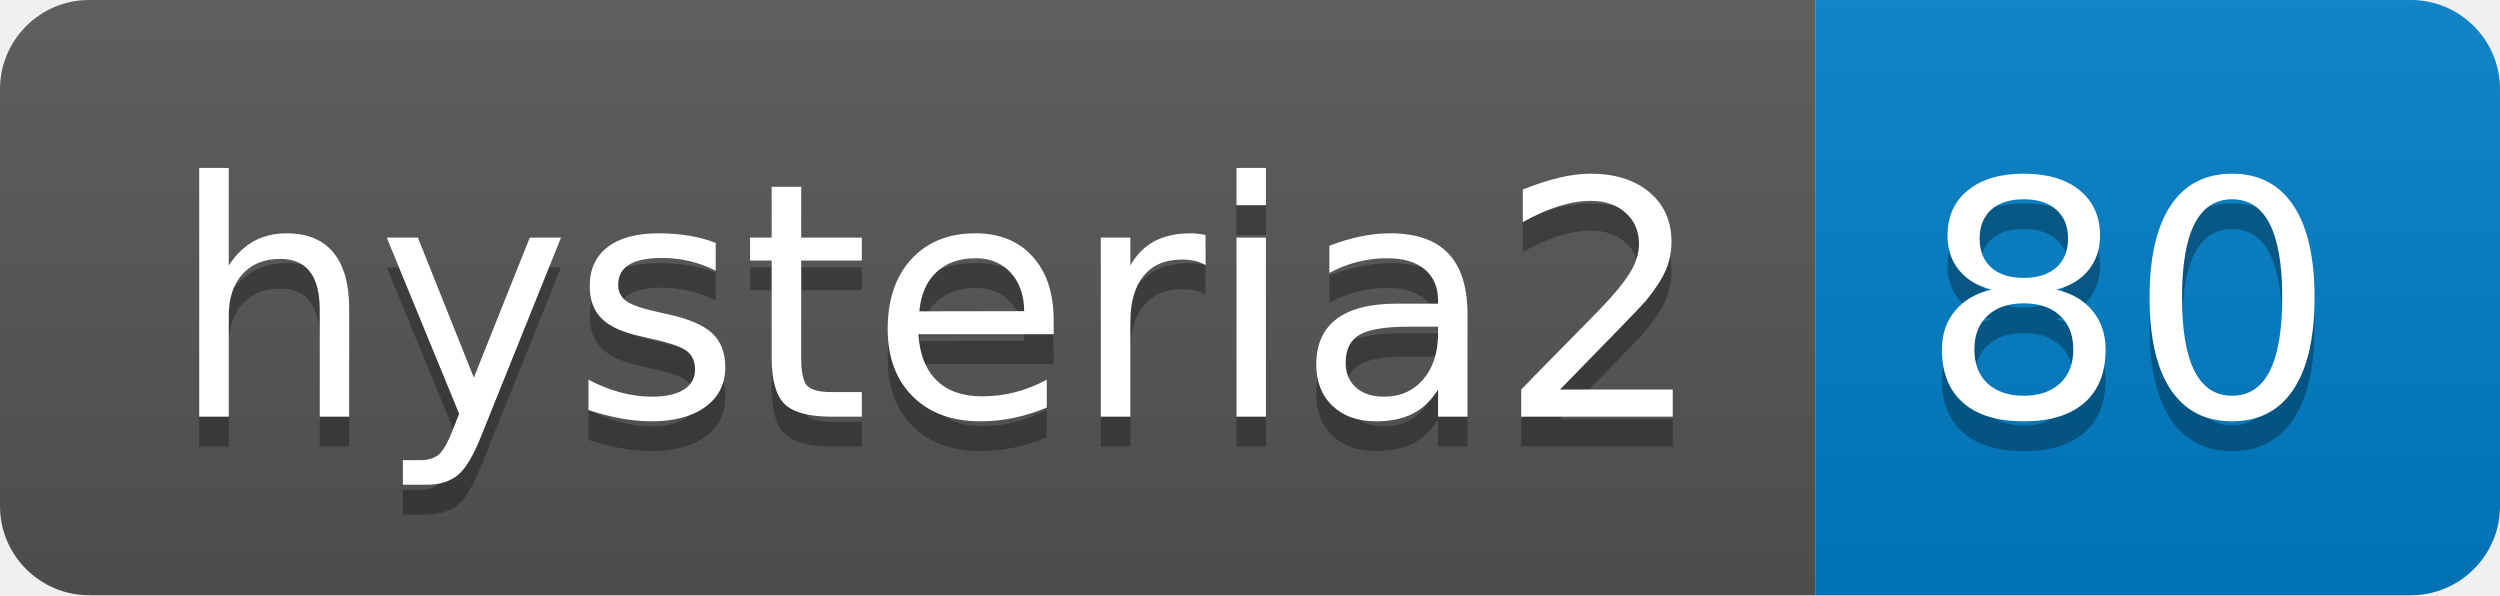
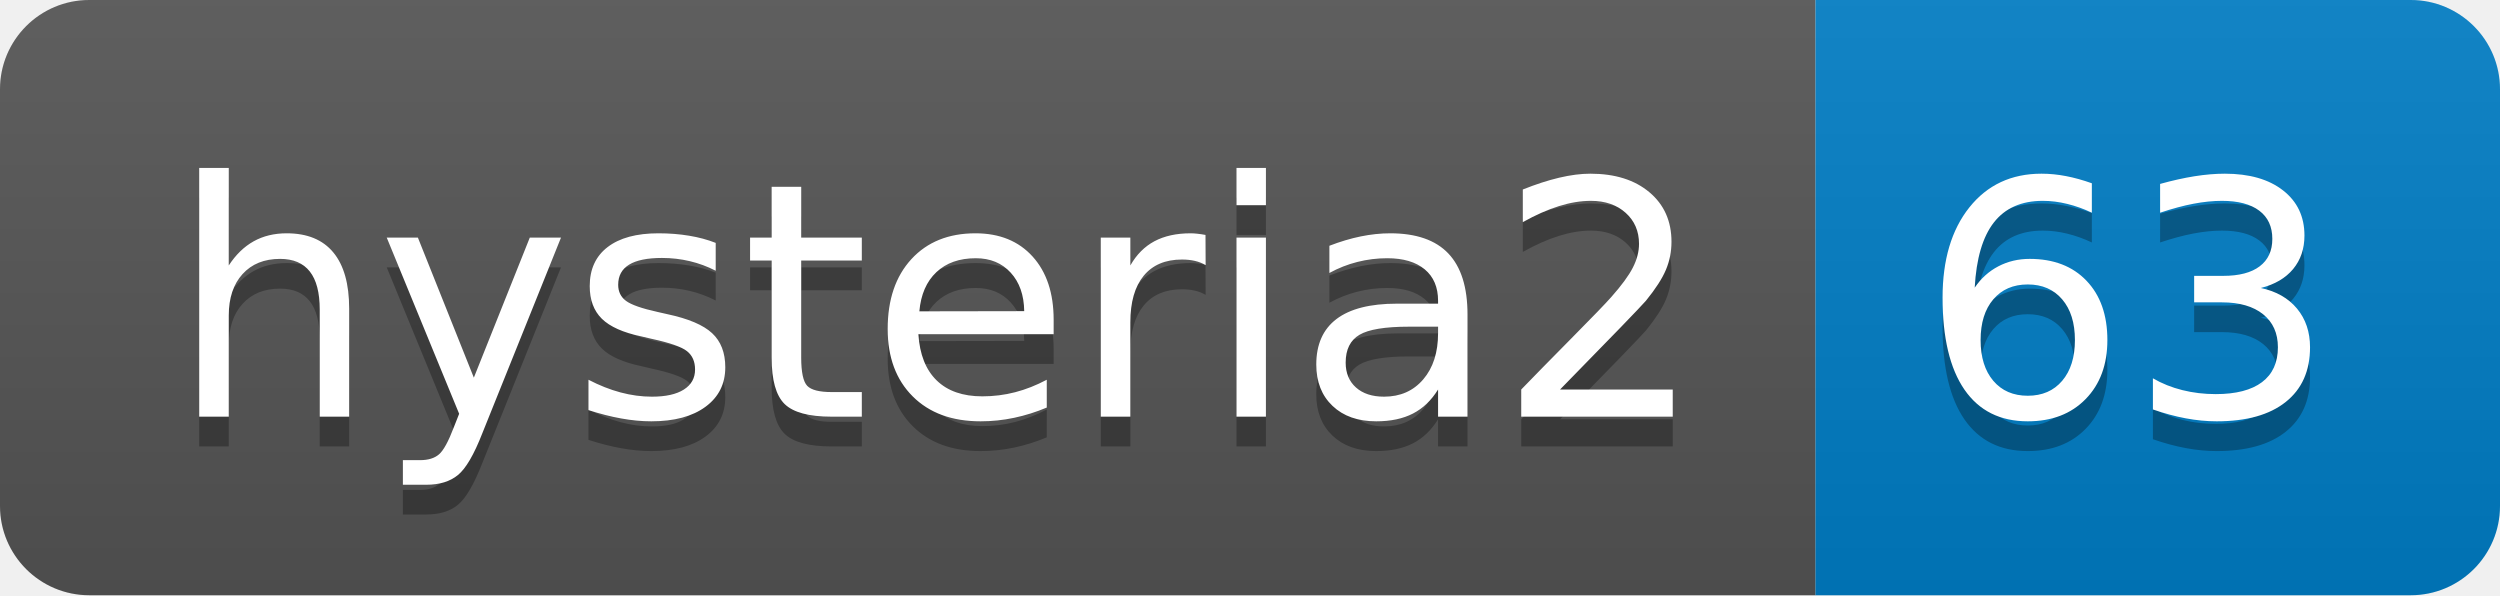
- <svg xmlns="http://www.w3.org/2000/svg" width="84" height="20" role="img" aria-label="hysteria2: 80">
+ <svg xmlns="http://www.w3.org/2000/svg" width="84" height="20" role="img" aria-label="hysteria2: 63">
  <linearGradient id="s" x2="0" y2="100%">
    <stop offset="0" stop-color="#bbb" stop-opacity=".1" />
    <stop offset="1" stop-opacity=".1" />
  </linearGradient>
  <clipPath id="r">
    <rect width="84" height="20" rx="3" fill="#fff" />
  </clipPath>
  <g clip-path="url(#r)">
    <rect width="61" height="20" fill="#555" />
    <rect x="61" width="23" height="20" fill="#007ec6" />
    <rect width="84" height="20" fill="url(#s)" />
  </g>
  <g fill="#fff" text-anchor="middle" font-family="Verdana,Geneva,DejaVu Sans,sans-serif" text-rendering="geometricPrecision" font-size="110">
    <text aria-hidden="true" x="315" y="150" fill="#010101" fill-opacity=".3" transform="scale(.1)" textLength="510">hysteria2</text>
    <text x="315" y="140" transform="scale(.1)" fill="#fff" textLength="510">hysteria2</text>
-     <text aria-hidden="true" x="715" y="150" fill="#010101" fill-opacity=".3" transform="scale(.1)" textLength="130">80</text>
-     <text x="715" y="140" transform="scale(.1)" fill="#fff" textLength="130">80</text>
+     <text aria-hidden="true" x="715" y="150" fill="#010101" fill-opacity=".3" transform="scale(.1)" textLength="130">63</text>
+     <text x="715" y="140" transform="scale(.1)" fill="#fff" textLength="130">63</text>
  </g>
</svg>
